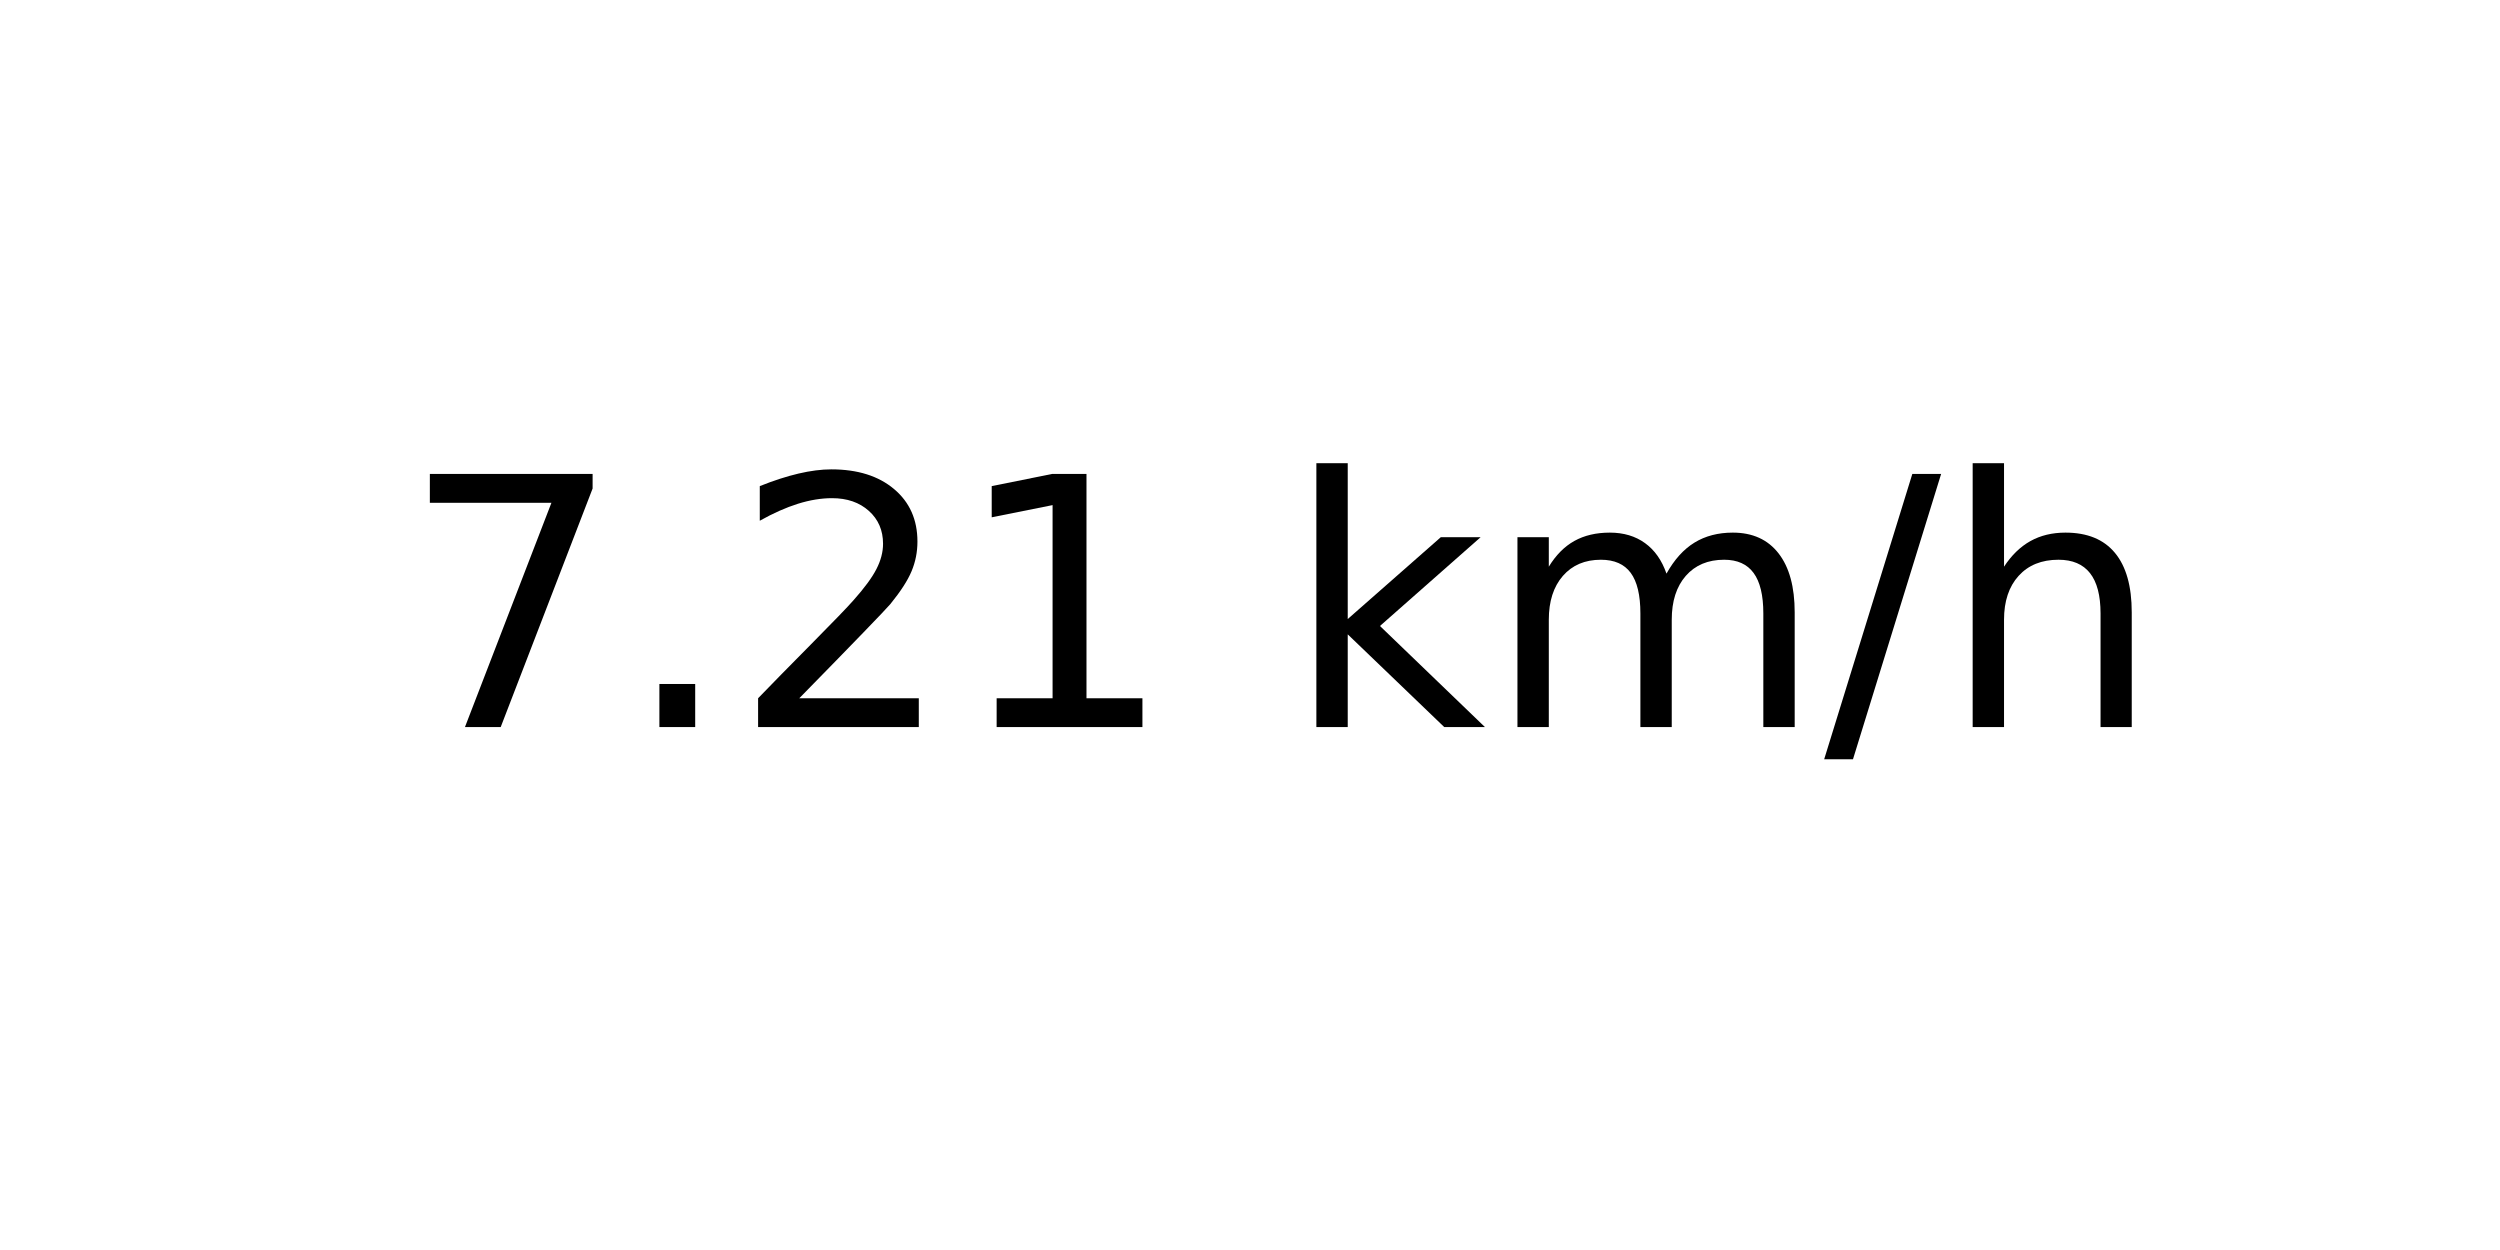
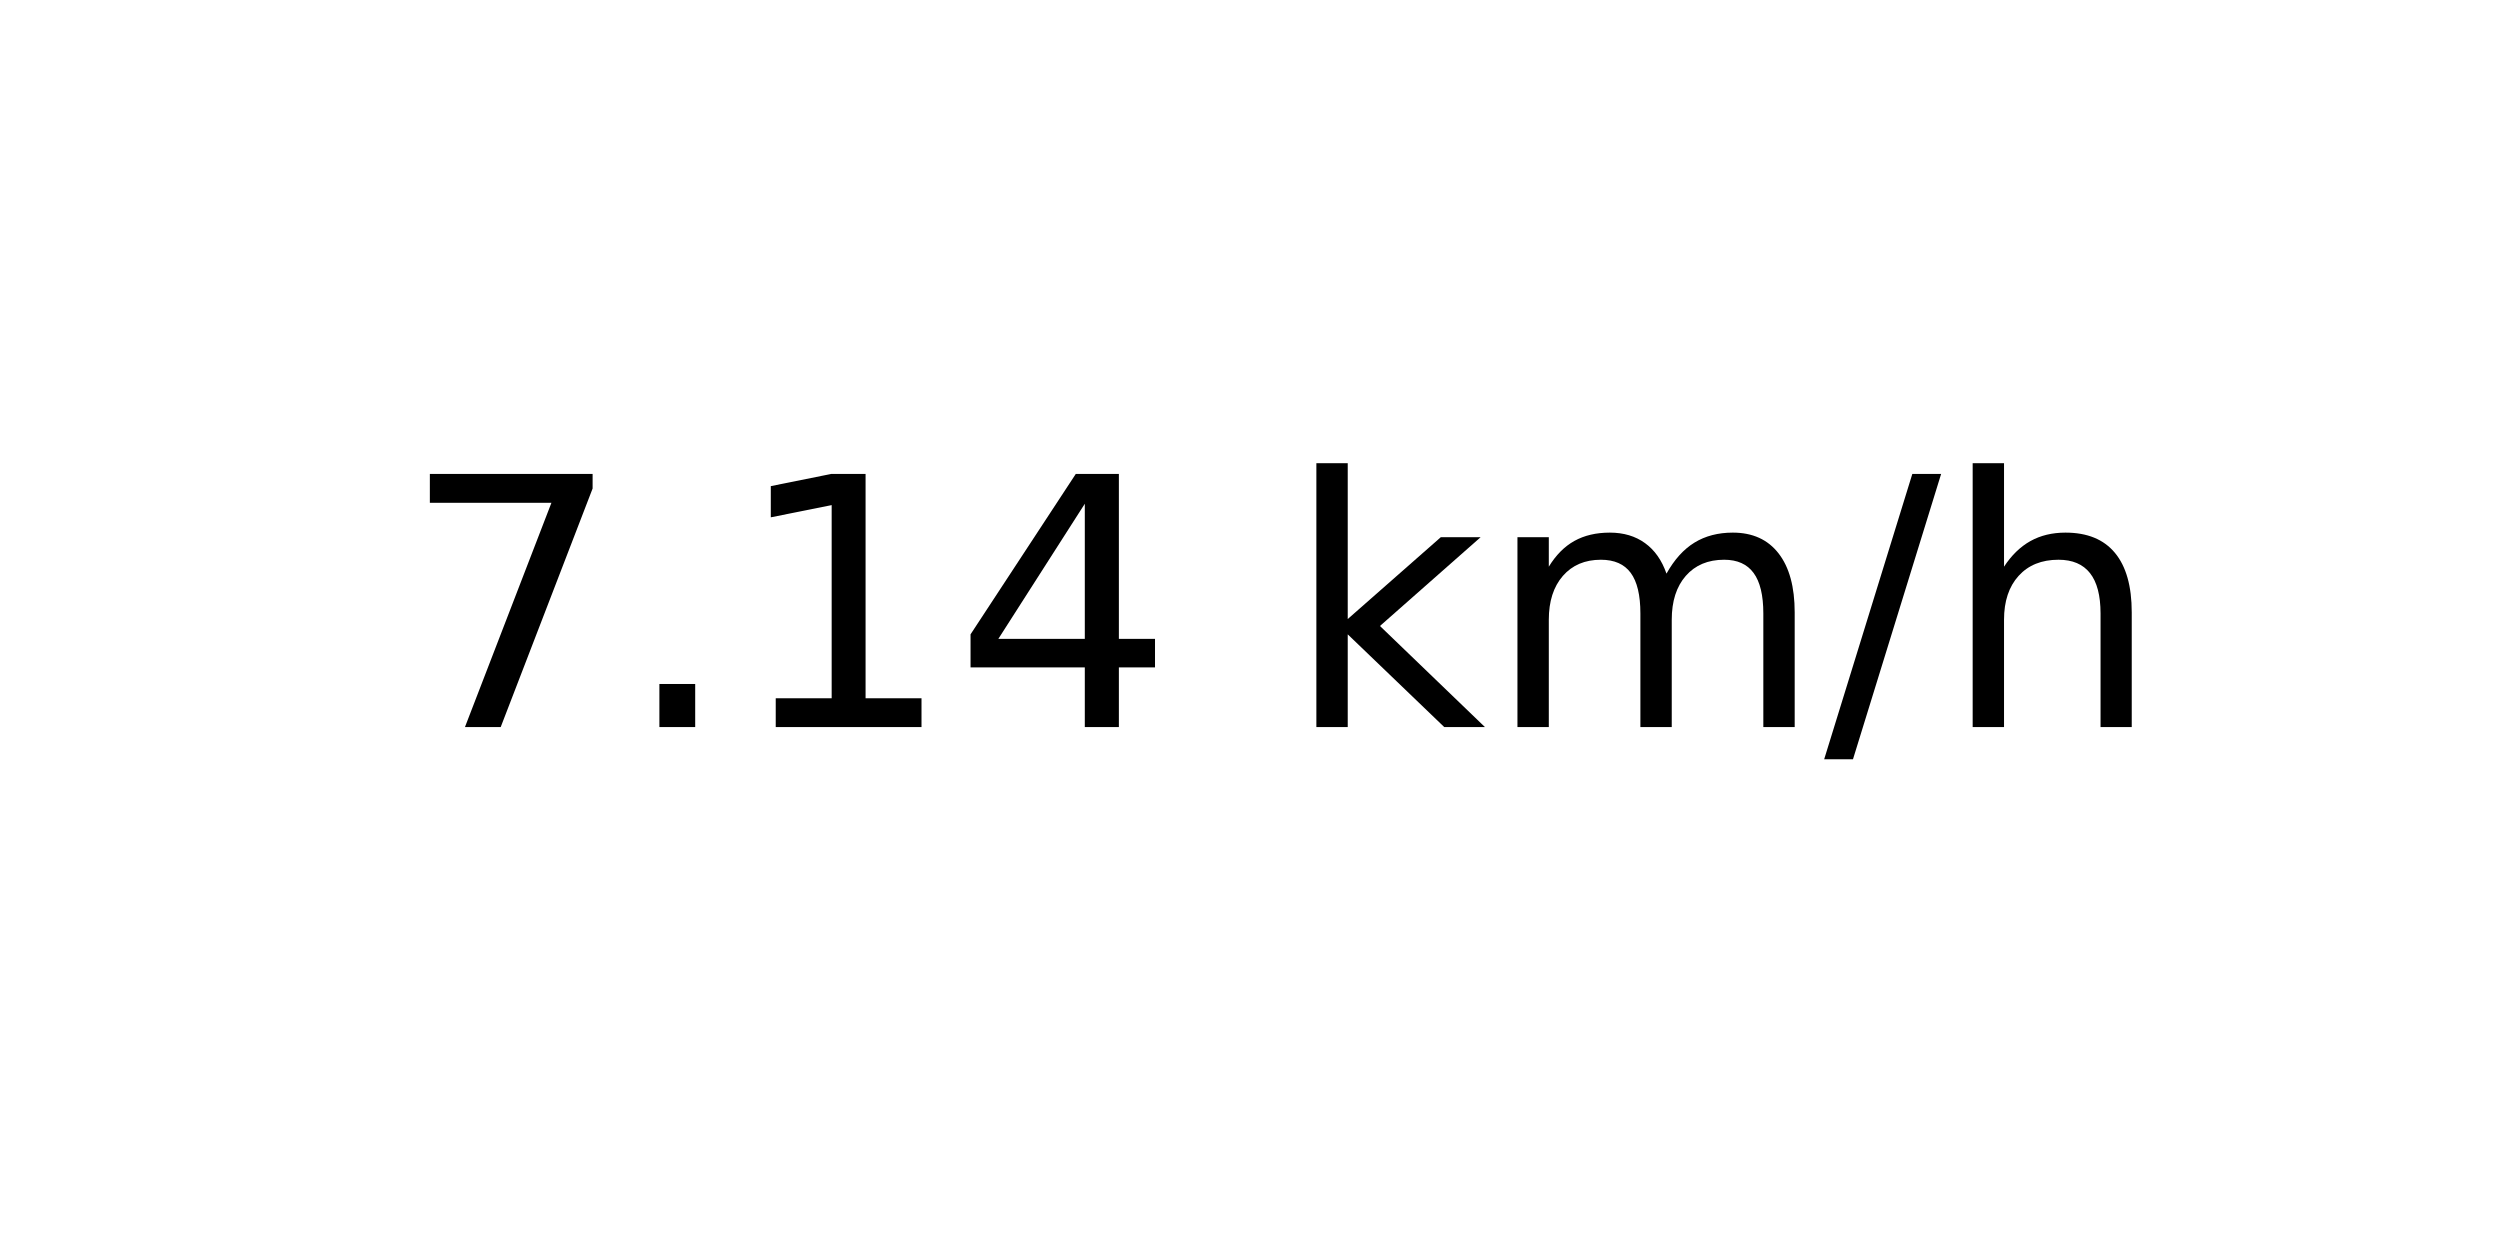
<svg xmlns="http://www.w3.org/2000/svg" xmlns:xlink="http://www.w3.org/1999/xlink" width="72pt" height="36pt" viewBox="0 0 72 36" version="1.1">
  <defs>
    <style type="text/css">*{stroke-linejoin: round; stroke-linecap: butt}</style>
  </defs>
  <g id="figure_1">
    <g id="axes_1">
      <g id="text_1">
        <g transform="translate(11.55937 20.93937) scale(0.1 -0.1)">
          <defs>
            <path id="DejaVuSans-37" d="M 525 4666  L 3525 4666  L 3525 4397  L 1831 0  L 1172 0  L 2766 4134  L 525 4134  L 525 4666  z " transform="scale(0.015625)" />
            <path id="DejaVuSans-2e" d="M 684 794  L 1344 794  L 1344 0  L 684 0  L 684 794  z " transform="scale(0.015625)" />
-             <path id="DejaVuSans-32" d="M 1228 531  L 3431 531  L 3431 0  L 469 0  L 469 531  Q 828 903 1448 1529  Q 2069 2156 2228 2338  Q 2531 2678 2651 2914  Q 2772 3150 2772 3378  Q 2772 3750 2511 3984  Q 2250 4219 1831 4219  Q 1534 4219 1204 4116  Q 875 4013 500 3803  L 500 4441  Q 881 4594 1212 4672  Q 1544 4750 1819 4750  Q 2544 4750 2975 4387  Q 3406 4025 3406 3419  Q 3406 3131 3298 2873  Q 3191 2616 2906 2266  Q 2828 2175 2409 1742  Q 1991 1309 1228 531  z " transform="scale(0.015625)" />
            <path id="DejaVuSans-31" d="M 794 531  L 1825 531  L 1825 4091  L 703 3866  L 703 4441  L 1819 4666  L 2450 4666  L 2450 531  L 3481 531  L 3481 0  L 794 0  L 794 531  z " transform="scale(0.015625)" />
+             <path id="DejaVuSans-34" d="M 2419 4116  L 825 1625  L 2419 1625  L 2419 4116  z M 2253 4666  L 3047 4666  L 3047 1625  L 3713 1625  L 3713 1100  L 3047 1100  L 3047 0  L 2419 0  L 2419 1100  L 313 1100  L 313 1709  L 2253 4666  z " transform="scale(0.015625)" />
            <path id="DejaVuSans-20" transform="scale(0.015625)" />
            <path id="DejaVuSans-6b" d="M 581 4863  L 1159 4863  L 1159 1991  L 2875 3500  L 3609 3500  L 1753 1863  L 3688 0  L 2938 0  L 1159 1709  L 1159 0  L 581 0  L 581 4863  z " transform="scale(0.015625)" />
            <path id="DejaVuSans-6d" d="M 3328 2828  Q 3544 3216 3844 3400  Q 4144 3584 4550 3584  Q 5097 3584 5394 3201  Q 5691 2819 5691 2113  L 5691 0  L 5113 0  L 5113 2094  Q 5113 2597 4934 2840  Q 4756 3084 4391 3084  Q 3944 3084 3684 2787  Q 3425 2491 3425 1978  L 3425 0  L 2847 0  L 2847 2094  Q 2847 2600 2669 2842  Q 2491 3084 2119 3084  Q 1678 3084 1418 2786  Q 1159 2488 1159 1978  L 1159 0  L 581 0  L 581 3500  L 1159 3500  L 1159 2956  Q 1356 3278 1631 3431  Q 1906 3584 2284 3584  Q 2666 3584 2933 3390  Q 3200 3197 3328 2828  z " transform="scale(0.015625)" />
            <path id="DejaVuSans-2f" d="M 1625 4666  L 2156 4666  L 531 -594  L 0 -594  L 1625 4666  z " transform="scale(0.015625)" />
            <path id="DejaVuSans-68" d="M 3513 2113  L 3513 0  L 2938 0  L 2938 2094  Q 2938 2591 2744 2837  Q 2550 3084 2163 3084  Q 1697 3084 1428 2787  Q 1159 2491 1159 1978  L 1159 0  L 581 0  L 581 4863  L 1159 4863  L 1159 2956  Q 1366 3272 1645 3428  Q 1925 3584 2291 3584  Q 2894 3584 3203 3211  Q 3513 2838 3513 2113  z " transform="scale(0.015625)" />
          </defs>
          <use xlink:href="#DejaVuSans-37" />
          <use xlink:href="#DejaVuSans-2e" x="63.623" />
-           <use xlink:href="#DejaVuSans-32" x="95.41" />
-           <use xlink:href="#DejaVuSans-31" x="159.033" />
+           <use xlink:href="#DejaVuSans-31" x="95.41" />
+           <use xlink:href="#DejaVuSans-34" x="159.033" />
          <use xlink:href="#DejaVuSans-20" x="222.656" />
          <use xlink:href="#DejaVuSans-6b" x="254.443" />
          <use xlink:href="#DejaVuSans-6d" x="312.354" />
          <use xlink:href="#DejaVuSans-2f" x="409.766" />
          <use xlink:href="#DejaVuSans-68" x="443.457" />
        </g>
      </g>
    </g>
  </g>
</svg>
